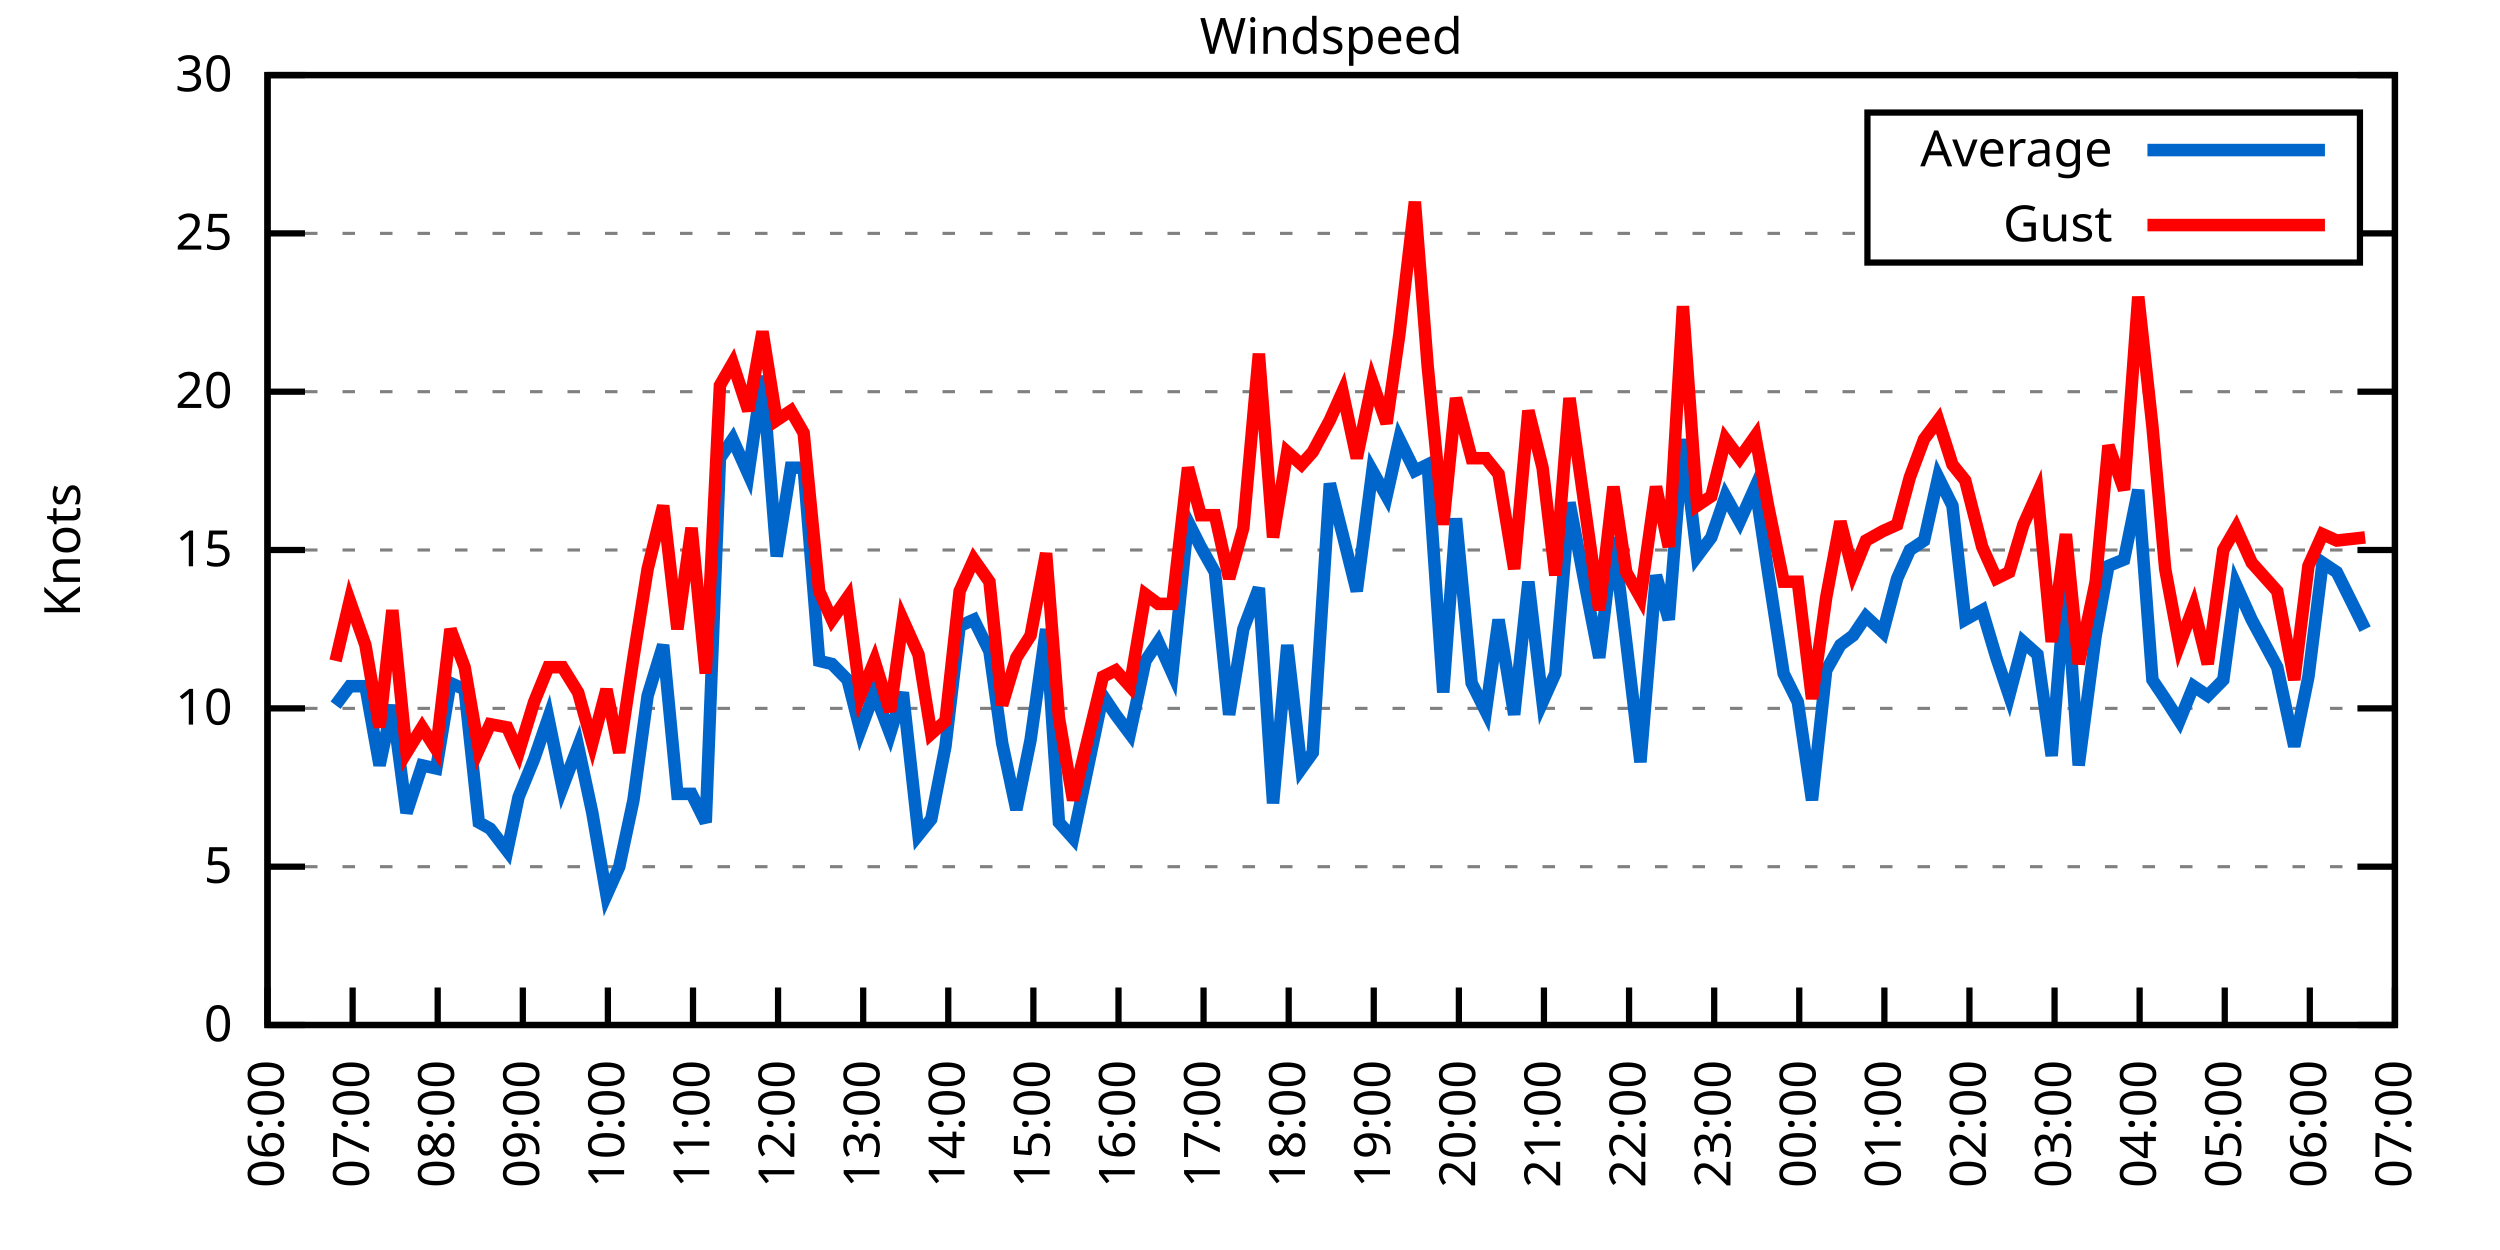
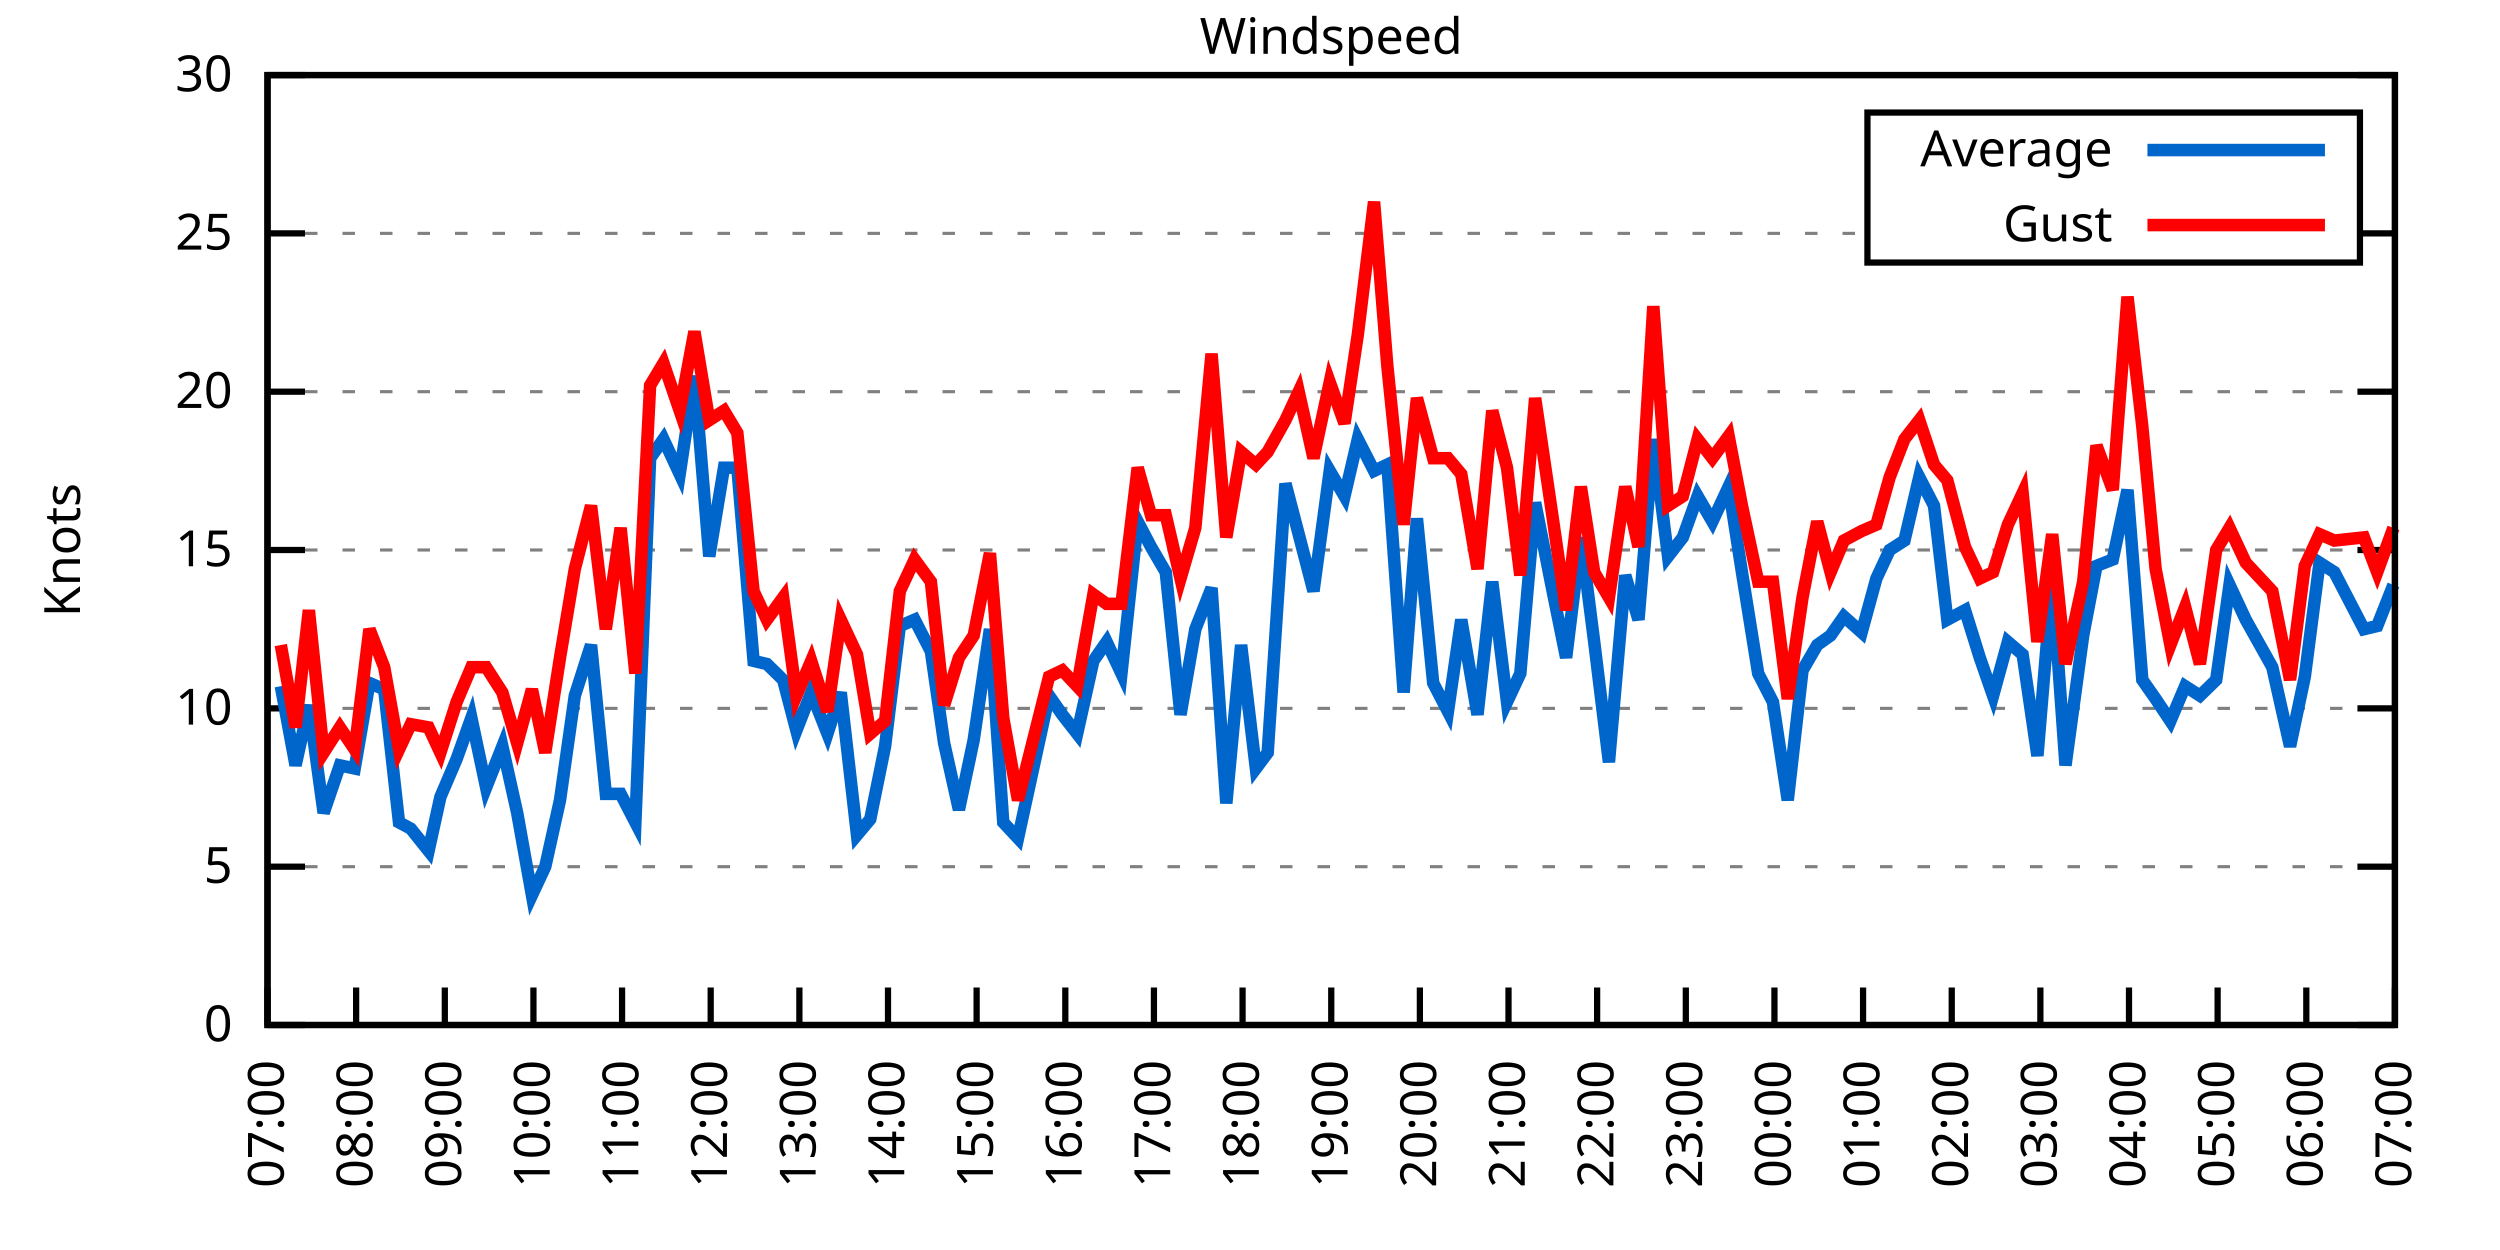
<svg xmlns="http://www.w3.org/2000/svg" xmlns:xlink="http://www.w3.org/1999/xlink" width="400" height="200" viewBox="0 0 400 200">
  <g id="gnuplot_canvas">
    <rect x="0" y="0" width="400" height="200" fill="none" />
    <defs>
      <circle id="gpDot" r="0.5" stroke-width="0.5" stroke="currentColor" />
      <path id="gpPt0" stroke-width="0.333" stroke="currentColor" d="M-1,0 h2 M0,-1 v2" />
      <path id="gpPt1" stroke-width="0.333" stroke="currentColor" d="M-1,-1 L1,1 M1,-1 L-1,1" />
      <path id="gpPt2" stroke-width="0.333" stroke="currentColor" d="M-1,0 L1,0 M0,-1 L0,1 M-1,-1 L1,1 M-1,1 L1,-1" />
      <rect id="gpPt3" stroke-width="0.333" stroke="currentColor" x="-1" y="-1" width="2" height="2" />
      <rect id="gpPt4" stroke-width="0.333" stroke="currentColor" fill="currentColor" x="-1" y="-1" width="2" height="2" />
      <circle id="gpPt5" stroke-width="0.333" stroke="currentColor" cx="0" cy="0" r="1" />
      <use xlink:href="#gpPt5" id="gpPt6" fill="currentColor" stroke="none" />
      <path id="gpPt7" stroke-width="0.333" stroke="currentColor" d="M0,-1.33 L-1.33,0.67 L1.33,0.67 z" />
      <use xlink:href="#gpPt7" id="gpPt8" fill="currentColor" stroke="none" />
      <use xlink:href="#gpPt7" id="gpPt9" stroke="currentColor" transform="rotate(180)" />
      <use xlink:href="#gpPt9" id="gpPt10" fill="currentColor" stroke="none" />
      <use xlink:href="#gpPt3" id="gpPt11" stroke="currentColor" transform="rotate(45)" />
      <use xlink:href="#gpPt11" id="gpPt12" fill="currentColor" stroke="none" />
      <path id="gpPt13" stroke-width="0.333" stroke="currentColor" d="M0,1.330 L1.265,0.411 L0.782,-1.067 L-0.782,-1.076 L-1.265,0.411 z" />
      <use xlink:href="#gpPt13" id="gpPt14" fill="currentColor" stroke="none" />
      <filter id="textbox" filterUnits="objectBoundingBox" x="0" y="0" height="1" width="1">
        <feFlood flood-color="white" flood-opacity="1" result="bgnd" />
        <feComposite in="SourceGraphic" in2="bgnd" operator="atop" />
      </filter>
      <filter id="greybox" filterUnits="objectBoundingBox" x="0" y="0" height="1" width="1">
        <feFlood flood-color="lightgrey" flood-opacity="1" result="grey" />
        <feComposite in="SourceGraphic" in2="grey" operator="atop" />
      </filter>
    </defs>
    <g fill="none" color="white" stroke="currentColor" stroke-width="1.00" stroke-linecap="butt" stroke-linejoin="miter">
</g>
    <g fill="none" color="black" stroke="currentColor" stroke-width="1.00" stroke-linecap="butt" stroke-linejoin="miter">
      <g stroke="none" shape-rendering="crispEdges">
        <polygon fill="rgb(255, 255, 255)" points="42.80,164.00 383.18,164.00 383.18,12.02 42.80,12.02 " />
      </g>
    </g>
    <g fill="none" color="black" stroke="currentColor" stroke-width="1.00" stroke-linecap="butt" stroke-linejoin="miter">
</g>
    <g fill="none" color="black" stroke="black" stroke-width="0.50" stroke-linecap="butt" stroke-linejoin="miter">
</g>
    <g fill="none" color="gray" stroke="currentColor" stroke-width="0.50" stroke-linecap="butt" stroke-linejoin="miter">
      <path stroke="gray" stroke-dasharray="2,4" class="gridline" d="M42.80,164.00 L383.19,164.00  " />
    </g>
    <g fill="none" color="gray" stroke="gray" stroke-width="1.00" stroke-linecap="butt" stroke-linejoin="miter">
</g>
    <g fill="none" color="black" stroke="currentColor" stroke-width="1.00" stroke-linecap="butt" stroke-linejoin="miter">
      <path stroke="black" d="M42.80,164.00 L48.80,164.00 M383.19,164.00 L377.19,164.00  " />
      <g transform="translate(37.20,166.60)" stroke="none" fill="black" font-family="Sans" font-size="8.00" text-anchor="end">
        <text>
          <tspan font-family="Sans"> 0</tspan>
        </text>
      </g>
    </g>
    <g fill="none" color="black" stroke="currentColor" stroke-width="1.00" stroke-linecap="butt" stroke-linejoin="miter">
</g>
    <g fill="none" color="black" stroke="black" stroke-width="0.50" stroke-linecap="butt" stroke-linejoin="miter">
</g>
    <g fill="none" color="gray" stroke="currentColor" stroke-width="0.50" stroke-linecap="butt" stroke-linejoin="miter">
      <path stroke="gray" stroke-dasharray="2,4" class="gridline" d="M42.80,138.67 L383.19,138.67  " />
    </g>
    <g fill="none" color="gray" stroke="gray" stroke-width="1.00" stroke-linecap="butt" stroke-linejoin="miter">
</g>
    <g fill="none" color="black" stroke="currentColor" stroke-width="1.00" stroke-linecap="butt" stroke-linejoin="miter">
      <path stroke="black" d="M42.80,138.67 L48.80,138.67 M383.19,138.67 L377.19,138.67  " />
      <g transform="translate(37.20,141.27)" stroke="none" fill="black" font-family="Sans" font-size="8.00" text-anchor="end">
        <text>
          <tspan font-family="Sans"> 5</tspan>
        </text>
      </g>
    </g>
    <g fill="none" color="black" stroke="currentColor" stroke-width="1.00" stroke-linecap="butt" stroke-linejoin="miter">
</g>
    <g fill="none" color="black" stroke="black" stroke-width="0.50" stroke-linecap="butt" stroke-linejoin="miter">
</g>
    <g fill="none" color="gray" stroke="currentColor" stroke-width="0.50" stroke-linecap="butt" stroke-linejoin="miter">
      <path stroke="gray" stroke-dasharray="2,4" class="gridline" d="M42.80,113.34 L383.19,113.34  " />
    </g>
    <g fill="none" color="gray" stroke="gray" stroke-width="1.00" stroke-linecap="butt" stroke-linejoin="miter">
</g>
    <g fill="none" color="black" stroke="currentColor" stroke-width="1.00" stroke-linecap="butt" stroke-linejoin="miter">
      <path stroke="black" d="M42.80,113.34 L48.80,113.34 M383.19,113.34 L377.19,113.34  " />
      <g transform="translate(37.20,115.94)" stroke="none" fill="black" font-family="Sans" font-size="8.00" text-anchor="end">
        <text>
          <tspan font-family="Sans"> 10</tspan>
        </text>
      </g>
    </g>
    <g fill="none" color="black" stroke="currentColor" stroke-width="1.00" stroke-linecap="butt" stroke-linejoin="miter">
</g>
    <g fill="none" color="black" stroke="black" stroke-width="0.50" stroke-linecap="butt" stroke-linejoin="miter">
</g>
    <g fill="none" color="gray" stroke="currentColor" stroke-width="0.50" stroke-linecap="butt" stroke-linejoin="miter">
      <path stroke="gray" stroke-dasharray="2,4" class="gridline" d="M42.80,88.00 L383.19,88.00  " />
    </g>
    <g fill="none" color="gray" stroke="gray" stroke-width="1.00" stroke-linecap="butt" stroke-linejoin="miter">
</g>
    <g fill="none" color="black" stroke="currentColor" stroke-width="1.00" stroke-linecap="butt" stroke-linejoin="miter">
      <path stroke="black" d="M42.80,88.00 L48.80,88.00 M383.19,88.00 L377.19,88.00  " />
      <g transform="translate(37.20,90.60)" stroke="none" fill="black" font-family="Sans" font-size="8.00" text-anchor="end">
        <text>
          <tspan font-family="Sans"> 15</tspan>
        </text>
      </g>
    </g>
    <g fill="none" color="black" stroke="currentColor" stroke-width="1.00" stroke-linecap="butt" stroke-linejoin="miter">
</g>
    <g fill="none" color="black" stroke="black" stroke-width="0.50" stroke-linecap="butt" stroke-linejoin="miter">
</g>
    <g fill="none" color="gray" stroke="currentColor" stroke-width="0.50" stroke-linecap="butt" stroke-linejoin="miter">
      <path stroke="gray" stroke-dasharray="2,4" class="gridline" d="M42.80,62.67 L383.19,62.67  " />
    </g>
    <g fill="none" color="gray" stroke="gray" stroke-width="1.00" stroke-linecap="butt" stroke-linejoin="miter">
</g>
    <g fill="none" color="black" stroke="currentColor" stroke-width="1.00" stroke-linecap="butt" stroke-linejoin="miter">
      <path stroke="black" d="M42.80,62.67 L48.80,62.67 M383.19,62.67 L377.19,62.67  " />
      <g transform="translate(37.20,65.27)" stroke="none" fill="black" font-family="Sans" font-size="8.00" text-anchor="end">
        <text>
          <tspan font-family="Sans"> 20</tspan>
        </text>
      </g>
    </g>
    <g fill="none" color="black" stroke="currentColor" stroke-width="1.00" stroke-linecap="butt" stroke-linejoin="miter">
</g>
    <g fill="none" color="black" stroke="black" stroke-width="0.50" stroke-linecap="butt" stroke-linejoin="miter">
</g>
    <g fill="none" color="gray" stroke="currentColor" stroke-width="0.50" stroke-linecap="butt" stroke-linejoin="miter">
      <path stroke="gray" stroke-dasharray="2,4" class="gridline" d="M42.80,37.34 L298.79,37.34 M377.59,37.34 L383.19,37.34  " />
    </g>
    <g fill="none" color="gray" stroke="gray" stroke-width="1.00" stroke-linecap="butt" stroke-linejoin="miter">
</g>
    <g fill="none" color="black" stroke="currentColor" stroke-width="1.00" stroke-linecap="butt" stroke-linejoin="miter">
      <path stroke="black" d="M42.80,37.34 L48.80,37.34 M383.19,37.34 L377.19,37.34  " />
      <g transform="translate(37.20,39.94)" stroke="none" fill="black" font-family="Sans" font-size="8.00" text-anchor="end">
        <text>
          <tspan font-family="Sans"> 25</tspan>
        </text>
      </g>
    </g>
    <g fill="none" color="black" stroke="currentColor" stroke-width="1.00" stroke-linecap="butt" stroke-linejoin="miter">
</g>
    <g fill="none" color="black" stroke="black" stroke-width="0.50" stroke-linecap="butt" stroke-linejoin="miter">
</g>
    <g fill="none" color="gray" stroke="currentColor" stroke-width="0.50" stroke-linecap="butt" stroke-linejoin="miter">
      <path stroke="gray" stroke-dasharray="2,4" class="gridline" d="M42.80,12.01 L383.19,12.01  " />
    </g>
    <g fill="none" color="gray" stroke="gray" stroke-width="1.00" stroke-linecap="butt" stroke-linejoin="miter">
</g>
    <g fill="none" color="black" stroke="currentColor" stroke-width="1.00" stroke-linecap="butt" stroke-linejoin="miter">
      <path stroke="black" d="M42.80,12.01 L48.80,12.01 M383.19,12.01 L377.19,12.01  " />
      <g transform="translate(37.20,14.61)" stroke="none" fill="black" font-family="Sans" font-size="8.00" text-anchor="end">
        <text>
          <tspan font-family="Sans"> 30</tspan>
        </text>
      </g>
    </g>
    <g fill="none" color="black" stroke="currentColor" stroke-width="1.00" stroke-linecap="butt" stroke-linejoin="miter">
      <path stroke="black" d="M42.80,164.00 L42.80,158.00  " />
      <g transform="translate(45.40,169.60) rotate(270.00)" stroke="none" fill="black" font-family="Sans" font-size="8.00" text-anchor="end">
        <text>
-           <tspan font-family="Sans">06:00</tspan>
-         </text>
-       </g>
-     </g>
-     <g fill="none" color="black" stroke="currentColor" stroke-width="1.00" stroke-linecap="butt" stroke-linejoin="miter">
-       <path stroke="black" d="M56.42,164.00 L56.42,158.00  " />
-       <g transform="translate(59.02,169.60) rotate(270.00)" stroke="none" fill="black" font-family="Sans" font-size="8.00" text-anchor="end">
-         <text>
          <tspan font-family="Sans">07:00</tspan>
        </text>
      </g>
    </g>
    <g fill="none" color="black" stroke="currentColor" stroke-width="1.00" stroke-linecap="butt" stroke-linejoin="miter">
-       <path stroke="black" d="M70.03,164.00 L70.03,158.00  " />
-       <g transform="translate(72.63,169.60) rotate(270.00)" stroke="none" fill="black" font-family="Sans" font-size="8.00" text-anchor="end">
+       <path stroke="black" d="M56.98,164.00 L56.98,158.00  " />
+       <g transform="translate(59.58,169.60) rotate(270.00)" stroke="none" fill="black" font-family="Sans" font-size="8.00" text-anchor="end">
        <text>
          <tspan font-family="Sans">08:00</tspan>
        </text>
      </g>
    </g>
    <g fill="none" color="black" stroke="currentColor" stroke-width="1.00" stroke-linecap="butt" stroke-linejoin="miter">
-       <path stroke="black" d="M83.65,164.00 L83.65,158.00  " />
-       <g transform="translate(86.25,169.60) rotate(270.00)" stroke="none" fill="black" font-family="Sans" font-size="8.00" text-anchor="end">
+       <path stroke="black" d="M71.17,164.00 L71.17,158.00  " />
+       <g transform="translate(73.77,169.60) rotate(270.00)" stroke="none" fill="black" font-family="Sans" font-size="8.00" text-anchor="end">
        <text>
          <tspan font-family="Sans">09:00</tspan>
        </text>
      </g>
    </g>
    <g fill="none" color="black" stroke="currentColor" stroke-width="1.00" stroke-linecap="butt" stroke-linejoin="miter">
-       <path stroke="black" d="M97.26,164.00 L97.26,158.00  " />
-       <g transform="translate(99.86,169.60) rotate(270.00)" stroke="none" fill="black" font-family="Sans" font-size="8.00" text-anchor="end">
+       <path stroke="black" d="M85.35,164.00 L85.35,158.00  " />
+       <g transform="translate(87.95,169.60) rotate(270.00)" stroke="none" fill="black" font-family="Sans" font-size="8.00" text-anchor="end">
        <text>
          <tspan font-family="Sans">10:00</tspan>
        </text>
      </g>
    </g>
    <g fill="none" color="black" stroke="currentColor" stroke-width="1.00" stroke-linecap="butt" stroke-linejoin="miter">
-       <path stroke="black" d="M110.88,164.00 L110.88,158.00  " />
-       <g transform="translate(113.48,169.60) rotate(270.00)" stroke="none" fill="black" font-family="Sans" font-size="8.00" text-anchor="end">
+       <path stroke="black" d="M99.53,164.00 L99.53,158.00  " />
+       <g transform="translate(102.13,169.60) rotate(270.00)" stroke="none" fill="black" font-family="Sans" font-size="8.00" text-anchor="end">
        <text>
          <tspan font-family="Sans">11:00</tspan>
        </text>
      </g>
    </g>
    <g fill="none" color="black" stroke="currentColor" stroke-width="1.00" stroke-linecap="butt" stroke-linejoin="miter">
-       <path stroke="black" d="M124.49,164.00 L124.49,158.00  " />
-       <g transform="translate(127.09,169.60) rotate(270.00)" stroke="none" fill="black" font-family="Sans" font-size="8.00" text-anchor="end">
+       <path stroke="black" d="M113.71,164.00 L113.71,158.00  " />
+       <g transform="translate(116.31,169.60) rotate(270.00)" stroke="none" fill="black" font-family="Sans" font-size="8.00" text-anchor="end">
        <text>
          <tspan font-family="Sans">12:00</tspan>
        </text>
      </g>
    </g>
    <g fill="none" color="black" stroke="currentColor" stroke-width="1.00" stroke-linecap="butt" stroke-linejoin="miter">
-       <path stroke="black" d="M138.11,164.00 L138.11,158.00  " />
-       <g transform="translate(140.71,169.60) rotate(270.00)" stroke="none" fill="black" font-family="Sans" font-size="8.00" text-anchor="end">
+       <path stroke="black" d="M127.90,164.00 L127.90,158.00  " />
+       <g transform="translate(130.50,169.60) rotate(270.00)" stroke="none" fill="black" font-family="Sans" font-size="8.00" text-anchor="end">
        <text>
          <tspan font-family="Sans">13:00</tspan>
        </text>
      </g>
    </g>
    <g fill="none" color="black" stroke="currentColor" stroke-width="1.00" stroke-linecap="butt" stroke-linejoin="miter">
-       <path stroke="black" d="M151.72,164.00 L151.72,158.00  " />
-       <g transform="translate(154.32,169.60) rotate(270.00)" stroke="none" fill="black" font-family="Sans" font-size="8.00" text-anchor="end">
+       <path stroke="black" d="M142.08,164.00 L142.08,158.00  " />
+       <g transform="translate(144.68,169.60) rotate(270.00)" stroke="none" fill="black" font-family="Sans" font-size="8.00" text-anchor="end">
        <text>
          <tspan font-family="Sans">14:00</tspan>
        </text>
      </g>
    </g>
    <g fill="none" color="black" stroke="currentColor" stroke-width="1.00" stroke-linecap="butt" stroke-linejoin="miter">
-       <path stroke="black" d="M165.34,164.00 L165.34,158.00  " />
-       <g transform="translate(167.94,169.60) rotate(270.00)" stroke="none" fill="black" font-family="Sans" font-size="8.00" text-anchor="end">
+       <path stroke="black" d="M156.26,164.00 L156.26,158.00  " />
+       <g transform="translate(158.86,169.60) rotate(270.00)" stroke="none" fill="black" font-family="Sans" font-size="8.00" text-anchor="end">
        <text>
          <tspan font-family="Sans">15:00</tspan>
        </text>
      </g>
    </g>
    <g fill="none" color="black" stroke="currentColor" stroke-width="1.00" stroke-linecap="butt" stroke-linejoin="miter">
-       <path stroke="black" d="M178.96,164.00 L178.96,158.00  " />
-       <g transform="translate(181.56,169.60) rotate(270.00)" stroke="none" fill="black" font-family="Sans" font-size="8.00" text-anchor="end">
+       <path stroke="black" d="M170.45,164.00 L170.45,158.00  " />
+       <g transform="translate(173.05,169.60) rotate(270.00)" stroke="none" fill="black" font-family="Sans" font-size="8.00" text-anchor="end">
        <text>
          <tspan font-family="Sans">16:00</tspan>
        </text>
      </g>
    </g>
    <g fill="none" color="black" stroke="currentColor" stroke-width="1.00" stroke-linecap="butt" stroke-linejoin="miter">
-       <path stroke="black" d="M192.57,164.00 L192.57,158.00  " />
-       <g transform="translate(195.17,169.60) rotate(270.00)" stroke="none" fill="black" font-family="Sans" font-size="8.00" text-anchor="end">
+       <path stroke="black" d="M184.63,164.00 L184.63,158.00  " />
+       <g transform="translate(187.23,169.60) rotate(270.00)" stroke="none" fill="black" font-family="Sans" font-size="8.00" text-anchor="end">
        <text>
          <tspan font-family="Sans">17:00</tspan>
        </text>
      </g>
    </g>
    <g fill="none" color="black" stroke="currentColor" stroke-width="1.00" stroke-linecap="butt" stroke-linejoin="miter">
-       <path stroke="black" d="M206.19,164.00 L206.19,158.00  " />
-       <g transform="translate(208.79,169.60) rotate(270.00)" stroke="none" fill="black" font-family="Sans" font-size="8.00" text-anchor="end">
+       <path stroke="black" d="M198.81,164.00 L198.81,158.00  " />
+       <g transform="translate(201.41,169.60) rotate(270.00)" stroke="none" fill="black" font-family="Sans" font-size="8.00" text-anchor="end">
        <text>
          <tspan font-family="Sans">18:00</tspan>
        </text>
      </g>
    </g>
    <g fill="none" color="black" stroke="currentColor" stroke-width="1.00" stroke-linecap="butt" stroke-linejoin="miter">
-       <path stroke="black" d="M219.80,164.00 L219.80,158.00  " />
-       <g transform="translate(222.40,169.60) rotate(270.00)" stroke="none" fill="black" font-family="Sans" font-size="8.00" text-anchor="end">
+       <path stroke="black" d="M213.00,164.00 L213.00,158.00  " />
+       <g transform="translate(215.60,169.60) rotate(270.00)" stroke="none" fill="black" font-family="Sans" font-size="8.00" text-anchor="end">
        <text>
          <tspan font-family="Sans">19:00</tspan>
        </text>
      </g>
    </g>
    <g fill="none" color="black" stroke="currentColor" stroke-width="1.00" stroke-linecap="butt" stroke-linejoin="miter">
-       <path stroke="black" d="M233.42,164.00 L233.42,158.00  " />
-       <g transform="translate(236.02,169.60) rotate(270.00)" stroke="none" fill="black" font-family="Sans" font-size="8.00" text-anchor="end">
+       <path stroke="black" d="M227.18,164.00 L227.18,158.00  " />
+       <g transform="translate(229.78,169.60) rotate(270.00)" stroke="none" fill="black" font-family="Sans" font-size="8.00" text-anchor="end">
        <text>
          <tspan font-family="Sans">20:00</tspan>
        </text>
      </g>
    </g>
    <g fill="none" color="black" stroke="currentColor" stroke-width="1.00" stroke-linecap="butt" stroke-linejoin="miter">
-       <path stroke="black" d="M247.03,164.00 L247.03,158.00  " />
-       <g transform="translate(249.63,169.60) rotate(270.00)" stroke="none" fill="black" font-family="Sans" font-size="8.00" text-anchor="end">
+       <path stroke="black" d="M241.36,164.00 L241.36,158.00  " />
+       <g transform="translate(243.96,169.60) rotate(270.00)" stroke="none" fill="black" font-family="Sans" font-size="8.00" text-anchor="end">
        <text>
          <tspan font-family="Sans">21:00</tspan>
        </text>
      </g>
    </g>
    <g fill="none" color="black" stroke="currentColor" stroke-width="1.00" stroke-linecap="butt" stroke-linejoin="miter">
-       <path stroke="black" d="M260.65,164.00 L260.65,158.00  " />
-       <g transform="translate(263.25,169.60) rotate(270.00)" stroke="none" fill="black" font-family="Sans" font-size="8.00" text-anchor="end">
+       <path stroke="black" d="M255.54,164.00 L255.54,158.00  " />
+       <g transform="translate(258.14,169.60) rotate(270.00)" stroke="none" fill="black" font-family="Sans" font-size="8.00" text-anchor="end">
        <text>
          <tspan font-family="Sans">22:00</tspan>
        </text>
      </g>
    </g>
    <g fill="none" color="black" stroke="currentColor" stroke-width="1.00" stroke-linecap="butt" stroke-linejoin="miter">
-       <path stroke="black" d="M274.27,164.00 L274.27,158.00  " />
-       <g transform="translate(276.87,169.60) rotate(270.00)" stroke="none" fill="black" font-family="Sans" font-size="8.00" text-anchor="end">
+       <path stroke="black" d="M269.73,164.00 L269.73,158.00  " />
+       <g transform="translate(272.33,169.60) rotate(270.00)" stroke="none" fill="black" font-family="Sans" font-size="8.00" text-anchor="end">
        <text>
          <tspan font-family="Sans">23:00</tspan>
        </text>
      </g>
    </g>
    <g fill="none" color="black" stroke="currentColor" stroke-width="1.00" stroke-linecap="butt" stroke-linejoin="miter">
-       <path stroke="black" d="M287.88,164.00 L287.88,158.00  " />
-       <g transform="translate(290.48,169.60) rotate(270.00)" stroke="none" fill="black" font-family="Sans" font-size="8.00" text-anchor="end">
+       <path stroke="black" d="M283.91,164.00 L283.91,158.00  " />
+       <g transform="translate(286.51,169.60) rotate(270.00)" stroke="none" fill="black" font-family="Sans" font-size="8.00" text-anchor="end">
        <text>
          <tspan font-family="Sans">00:00</tspan>
        </text>
      </g>
    </g>
    <g fill="none" color="black" stroke="currentColor" stroke-width="1.00" stroke-linecap="butt" stroke-linejoin="miter">
-       <path stroke="black" d="M301.50,164.00 L301.50,158.00  " />
-       <g transform="translate(304.10,169.60) rotate(270.00)" stroke="none" fill="black" font-family="Sans" font-size="8.00" text-anchor="end">
+       <path stroke="black" d="M298.09,164.00 L298.09,158.00  " />
+       <g transform="translate(300.69,169.60) rotate(270.00)" stroke="none" fill="black" font-family="Sans" font-size="8.00" text-anchor="end">
        <text>
          <tspan font-family="Sans">01:00</tspan>
        </text>
      </g>
    </g>
    <g fill="none" color="black" stroke="currentColor" stroke-width="1.00" stroke-linecap="butt" stroke-linejoin="miter">
-       <path stroke="black" d="M315.11,164.00 L315.11,158.00  " />
-       <g transform="translate(317.71,169.60) rotate(270.00)" stroke="none" fill="black" font-family="Sans" font-size="8.00" text-anchor="end">
+       <path stroke="black" d="M312.28,164.00 L312.28,158.00  " />
+       <g transform="translate(314.88,169.60) rotate(270.00)" stroke="none" fill="black" font-family="Sans" font-size="8.00" text-anchor="end">
        <text>
          <tspan font-family="Sans">02:00</tspan>
        </text>
      </g>
    </g>
    <g fill="none" color="black" stroke="currentColor" stroke-width="1.00" stroke-linecap="butt" stroke-linejoin="miter">
-       <path stroke="black" d="M328.73,164.00 L328.73,158.00  " />
-       <g transform="translate(331.33,169.60) rotate(270.00)" stroke="none" fill="black" font-family="Sans" font-size="8.00" text-anchor="end">
+       <path stroke="black" d="M326.46,164.00 L326.46,158.00  " />
+       <g transform="translate(329.06,169.60) rotate(270.00)" stroke="none" fill="black" font-family="Sans" font-size="8.00" text-anchor="end">
        <text>
          <tspan font-family="Sans">03:00</tspan>
        </text>
      </g>
    </g>
    <g fill="none" color="black" stroke="currentColor" stroke-width="1.00" stroke-linecap="butt" stroke-linejoin="miter">
-       <path stroke="black" d="M342.34,164.00 L342.34,158.00  " />
-       <g transform="translate(344.94,169.60) rotate(270.00)" stroke="none" fill="black" font-family="Sans" font-size="8.00" text-anchor="end">
+       <path stroke="black" d="M340.64,164.00 L340.64,158.00  " />
+       <g transform="translate(343.24,169.60) rotate(270.00)" stroke="none" fill="black" font-family="Sans" font-size="8.00" text-anchor="end">
        <text>
          <tspan font-family="Sans">04:00</tspan>
        </text>
      </g>
    </g>
    <g fill="none" color="black" stroke="currentColor" stroke-width="1.00" stroke-linecap="butt" stroke-linejoin="miter">
-       <path stroke="black" d="M355.96,164.00 L355.96,158.00  " />
-       <g transform="translate(358.56,169.60) rotate(270.00)" stroke="none" fill="black" font-family="Sans" font-size="8.00" text-anchor="end">
+       <path stroke="black" d="M354.82,164.00 L354.82,158.00  " />
+       <g transform="translate(357.42,169.60) rotate(270.00)" stroke="none" fill="black" font-family="Sans" font-size="8.00" text-anchor="end">
        <text>
          <tspan font-family="Sans">05:00</tspan>
        </text>
      </g>
    </g>
    <g fill="none" color="black" stroke="currentColor" stroke-width="1.00" stroke-linecap="butt" stroke-linejoin="miter">
-       <path stroke="black" d="M369.57,164.00 L369.57,158.00  " />
-       <g transform="translate(372.17,169.60) rotate(270.00)" stroke="none" fill="black" font-family="Sans" font-size="8.00" text-anchor="end">
+       <path stroke="black" d="M369.01,164.00 L369.01,158.00  " />
+       <g transform="translate(371.61,169.60) rotate(270.00)" stroke="none" fill="black" font-family="Sans" font-size="8.00" text-anchor="end">
        <text>
          <tspan font-family="Sans">06:00</tspan>
        </text>
      </g>
    </g>
    <g fill="none" color="black" stroke="currentColor" stroke-width="1.00" stroke-linecap="butt" stroke-linejoin="miter">
      <path stroke="black" d="M383.19,164.00 L383.19,158.00  " />
      <g transform="translate(385.79,169.60) rotate(270.00)" stroke="none" fill="black" font-family="Sans" font-size="8.00" text-anchor="end">
        <text>
          <tspan font-family="Sans">07:00</tspan>
        </text>
      </g>
    </g>
    <g fill="none" color="black" stroke="currentColor" stroke-width="1.00" stroke-linecap="butt" stroke-linejoin="miter">
</g>
    <g fill="none" color="black" stroke="currentColor" stroke-width="1.00" stroke-linecap="butt" stroke-linejoin="miter">
      <path stroke="black" d="M42.80,12.01 L42.80,164.00 L383.19,164.00 L383.19,12.01 L42.80,12.01 Z  " />
    </g>
    <g fill="none" color="black" stroke="currentColor" stroke-width="1.00" stroke-linecap="butt" stroke-linejoin="miter">
</g>
    <g fill="none" color="black" stroke="currentColor" stroke-width="1.00" stroke-linecap="butt" stroke-linejoin="miter">
      <path stroke="black" d="M298.79,42.01 L298.79,18.01 L377.59,18.01 L377.59,42.01 L298.79,42.01 Z  " />
    </g>
    <g id="Windspeed_plot_1">
      <g fill="none" color="white" stroke="black" stroke-width="2.00" stroke-linecap="butt" stroke-linejoin="miter">
</g>
      <g fill="none" color="black" stroke="currentColor" stroke-width="2.00" stroke-linecap="butt" stroke-linejoin="miter">
        <g transform="translate(337.99,26.61)" stroke="none" fill="black" font-family="Sans" font-size="8.00" text-anchor="end">
          <text>
            <tspan font-family="Sans">Average</tspan>
          </text>
        </g>
      </g>
      <g fill="none" color="black" stroke="currentColor" stroke-width="2.00" stroke-linecap="butt" stroke-linejoin="miter">
-         <path stroke="rgb(  0, 102, 204)" d="M343.59,24.01 L371.99,24.01 M53.69,112.83 L55.96,109.79 L58.46,109.79 L60.73,122.46 L62.77,112.83 L65.04,130.06   L67.54,122.46 L69.80,122.96 L72.07,109.28 L74.34,110.30 L76.61,131.58 L78.43,132.59 L81.15,136.14 L82.97,127.52   L85.46,121.44 L87.73,114.86 L90.00,126.00 L92.50,119.42 L94.77,130.06 L97.04,143.23 L99.08,138.67 L101.35,128.03   L103.62,111.31 L106.11,103.20 L108.38,127.02 L110.65,127.02 L112.92,131.58 L115.19,73.31 L117.23,70.27 L119.73,75.85   L122.00,60.14 L124.27,89.02 L126.54,74.83 L128.58,74.83 L131.07,105.74 L133.12,106.24 L135.61,108.78 L137.66,116.88   L139.92,110.80 L142.42,117.39 L144.46,110.80 L146.96,133.60 L149.00,131.07 L151.27,119.42 L153.54,100.16 L155.81,99.15   L158.31,104.22 L160.35,118.91 L162.62,129.55 L164.89,118.40 L167.38,100.67 L169.43,131.58 L171.69,134.11 L176.46,111.31   L178.50,114.35 L180.77,117.39 L183.27,105.74 L185.31,102.70 L187.58,107.76 L190.08,83.45 L192.12,87.50 L194.39,91.55   L196.66,114.35 L198.93,100.67 L201.42,94.08 L203.69,128.54 L205.96,103.20 L208.23,122.96 L210.04,120.43 L212.77,77.37   L214.81,85.47 L217.08,94.59 L219.58,75.34 L221.85,79.39 L223.89,70.27 L226.38,75.34 L228.43,74.33 L230.92,110.80   L232.96,82.94 L235.46,109.28 L237.73,113.84 L239.77,99.15 L242.27,114.35 L244.54,93.07 L246.81,112.32 L248.85,107.76   L251.12,80.41 L253.61,93.58 L255.88,105.23 L258.15,85.98 L260.20,102.70 L262.47,121.95 L264.96,92.06 L267.00,99.15   L269.27,70.27 L271.54,89.02 L273.81,85.98 L276.08,79.39 L278.35,83.45 L280.85,77.87 L282.89,91.55 L285.38,107.76   L287.65,112.32 L289.92,128.03 L292.19,107.26 L294.46,103.20 L296.50,101.68 L298.55,98.64 L301.27,101.18 L303.54,92.56   L305.58,88.00 L307.85,86.49 L310.12,76.35 L312.39,80.91 L314.43,99.15 L317.15,97.63 L319.42,105.23 L321.47,111.31   L323.74,102.70 L326.00,104.72 L328.27,120.94 L330.54,92.56 L332.59,122.46 L335.31,101.68 L337.35,90.54 L339.85,89.52   L342.12,78.38 L344.39,108.78 L346.43,111.82 L348.70,115.36 L350.97,109.79 L353.24,111.31 L355.73,108.78 L357.77,93.58   L360.27,99.15 L364.36,106.75 L367.08,119.42 L369.35,108.27 L371.62,90.03 L373.89,91.55 L378.42,100.67  " />
+         <path stroke="rgb(  0, 102, 204)" d="M343.59,24.01 L371.99,24.01 M44.93,109.79 L47.29,122.46 L49.42,112.83 L51.78,130.06 L54.38,122.46 L56.75,122.96   L59.11,109.28 L61.47,110.30 L63.84,131.58 L65.73,132.59 L68.57,136.14 L70.46,127.52 L73.06,121.44 L75.42,114.86   L77.78,126.00 L80.38,119.42 L82.75,130.06 L85.11,143.23 L87.24,138.67 L89.60,128.03 L91.97,111.31 L94.57,103.20   L96.93,127.02 L99.30,127.02 L101.66,131.58 L104.02,73.31 L106.15,70.27 L108.75,75.85 L111.11,60.14 L113.48,89.02   L115.84,74.83 L117.97,74.83 L120.57,105.74 L122.70,106.24 L125.30,108.78 L127.42,116.88 L129.79,110.80 L132.39,117.39   L134.52,110.80 L137.12,133.60 L139.24,131.07 L141.61,119.42 L143.97,100.16 L146.34,99.15 L148.94,104.22 L151.06,118.91   L153.43,129.55 L155.79,118.40 L158.39,100.67 L160.52,131.58 L162.88,134.11 L167.85,111.31 L169.97,114.35 L172.34,117.39   L174.94,105.74 L177.06,102.70 L179.43,107.76 L182.03,83.45 L184.16,87.50 L186.52,91.55 L188.88,114.35 L191.25,100.67   L193.85,94.08 L196.21,128.54 L198.58,103.20 L200.94,122.96 L202.83,120.43 L205.67,77.37 L207.79,85.47 L210.16,94.59   L212.76,75.34 L215.12,79.39 L217.25,70.27 L219.85,75.34 L221.98,74.33 L224.58,110.80 L226.71,82.94 L229.31,109.28   L231.67,113.84 L233.80,99.15 L236.40,114.35 L238.76,93.07 L241.12,112.32 L243.25,107.76 L245.62,80.41 L248.22,93.58   L250.58,105.23 L252.94,85.98 L255.07,102.70 L257.43,121.95 L260.04,92.06 L262.16,99.15 L264.53,70.27 L266.89,89.02   L269.25,85.98 L271.62,79.39 L273.98,83.45 L276.58,77.87 L278.71,91.55 L281.31,107.76 L283.67,112.32 L286.04,128.03   L288.40,107.26 L290.76,103.20 L292.89,101.68 L295.02,98.64 L297.86,101.18 L300.22,92.56 L302.35,88.00 L304.71,86.49   L307.08,76.35 L309.44,80.91 L311.57,99.15 L314.40,97.63 L316.77,105.23 L318.89,111.31 L321.26,102.70 L323.62,104.72   L325.99,120.94 L328.35,92.56 L330.48,122.46 L333.31,101.68 L335.44,90.54 L338.04,89.52 L340.40,78.38 L342.77,108.78   L344.90,111.82 L347.26,115.36 L349.62,109.79 L351.99,111.31 L354.59,108.78 L356.72,93.58 L359.32,99.15 L363.57,106.75   L366.41,119.42 L368.77,108.27 L371.13,90.03 L373.50,91.55 L378.23,100.67 L380.35,100.16 L382.95,93.58  " />
      </g>
    </g>
    <g id="Windspeed_plot_2">
      <g fill="none" color="black" stroke="currentColor" stroke-width="2.00" stroke-linecap="butt" stroke-linejoin="miter">
        <g transform="translate(337.99,38.61)" stroke="none" fill="black" font-family="Sans" font-size="8.00" text-anchor="end">
          <text>
            <tspan font-family="Sans">Gust</tspan>
          </text>
        </g>
      </g>
      <g fill="none" color="black" stroke="currentColor" stroke-width="2.00" stroke-linecap="butt" stroke-linejoin="miter">
-         <path stroke="rgb(255,   0,   0)" d="M343.59,36.01 L371.99,36.01 M53.69,105.74 L55.96,96.11 L58.46,103.20 L60.73,116.38 L62.77,97.63 L65.04,120.43   L67.54,116.38 L69.80,119.92 L72.07,100.67 L74.34,106.75 L76.61,119.92 L78.43,115.87 L81.15,116.38 L82.97,120.43   L85.46,112.32 L87.73,106.75 L90.00,106.75 L92.50,110.80 L94.77,118.91 L97.04,110.30 L99.08,120.43 L101.35,105.23   L103.62,91.04 L106.11,80.91 L108.38,100.67 L110.65,84.46 L112.92,107.76 L115.19,61.66 L117.23,58.11 L119.73,65.71   L122.00,53.05 L124.27,67.23 L126.54,65.71 L128.58,69.26 L131.07,94.59 L133.12,99.15 L135.61,95.60 L137.66,111.31   L139.92,105.74 L142.42,113.84 L144.46,99.15 L146.96,104.72 L149.00,117.39 L151.27,115.36 L153.54,94.59 L155.81,89.52   L158.31,93.07 L160.35,112.83 L162.62,105.23 L164.89,101.68 L167.38,88.51 L169.43,114.86 L171.69,128.03 L176.46,108.27   L178.50,107.26 L180.77,109.79 L183.27,95.10 L185.31,96.62 L187.58,96.62 L190.08,74.83 L192.12,82.43 L194.39,82.43   L196.66,92.56 L198.93,84.46 L201.42,56.59 L203.69,85.98 L205.96,72.30 L208.23,74.33 L210.04,72.30 L212.77,67.23   L214.81,62.67 L217.08,73.31 L219.58,61.15 L221.85,67.74 L223.89,53.55 L226.38,32.28 L228.43,58.62 L230.92,83.95   L232.96,63.69 L235.46,73.31 L237.73,73.31 L239.77,75.85 L242.27,91.04 L244.54,65.71 L246.81,74.83 L248.85,92.06   L251.12,63.69 L253.61,81.42 L255.88,97.63 L258.15,77.87 L260.20,91.55 L262.47,95.60 L264.96,77.87 L267.00,87.50   L269.27,48.99 L271.54,80.91 L273.81,79.39 L276.08,70.27 L278.35,73.31 L280.85,69.77 L282.89,80.91 L285.38,93.07   L287.65,93.07 L289.92,111.82 L292.19,95.60 L294.46,83.45 L296.50,91.55 L298.55,86.49 L301.27,84.97 L303.54,83.95   L305.58,76.35 L307.85,70.27 L310.12,67.23 L312.39,74.33 L314.43,76.86 L317.15,87.50 L319.42,92.56 L321.47,91.55   L323.74,83.95 L326.00,78.89 L328.27,102.70 L330.54,85.47 L332.59,106.24 L335.31,93.07 L337.35,71.29 L339.85,78.38   L342.12,47.47 L344.39,68.25 L346.43,91.04 L348.70,103.20 L350.97,97.12 L353.24,106.24 L355.73,88.00 L357.77,84.46   L360.27,90.03 L364.36,94.59 L367.08,108.78 L369.35,90.54 L371.62,85.47 L373.89,86.49 L378.42,85.98  " />
+         <path stroke="rgb(255,   0,   0)" d="M343.59,36.01 L371.99,36.01 M44.93,103.20 L47.29,116.38 L49.42,97.63 L51.78,120.43 L54.38,116.38 L56.75,119.92   L59.11,100.67 L61.47,106.75 L63.84,119.92 L65.73,115.87 L68.57,116.38 L70.46,120.43 L73.06,112.32 L75.42,106.75   L77.78,106.75 L80.38,110.80 L82.75,118.91 L85.11,110.30 L87.24,120.43 L89.60,105.23 L91.97,91.04 L94.57,80.91   L96.93,100.67 L99.30,84.46 L101.66,107.76 L104.02,61.66 L106.15,58.11 L108.75,65.71 L111.11,53.05 L113.48,67.23   L115.84,65.71 L117.97,69.26 L120.57,94.59 L122.70,99.15 L125.30,95.60 L127.42,111.31 L129.79,105.74 L132.39,113.84   L134.52,99.15 L137.12,104.72 L139.24,117.39 L141.61,115.36 L143.97,94.59 L146.34,89.52 L148.94,93.07 L151.06,112.83   L153.43,105.23 L155.79,101.68 L158.39,88.51 L160.52,114.86 L162.88,128.03 L167.85,108.27 L169.97,107.26 L172.34,109.79   L174.94,95.10 L177.06,96.62 L179.43,96.62 L182.03,74.83 L184.16,82.43 L186.52,82.43 L188.88,92.56 L191.25,84.46   L193.85,56.59 L196.21,85.98 L198.58,72.30 L200.94,74.33 L202.83,72.30 L205.67,67.23 L207.79,62.67 L210.16,73.31   L212.76,61.15 L215.12,67.74 L217.25,53.55 L219.85,32.28 L221.98,58.62 L224.58,83.95 L226.71,63.69 L229.31,73.31   L231.67,73.31 L233.80,75.85 L236.40,91.04 L238.76,65.71 L241.12,74.83 L243.25,92.06 L245.62,63.69 L248.22,81.42   L250.58,97.63 L252.94,77.87 L255.07,91.55 L257.43,95.60 L260.04,77.87 L262.16,87.50 L264.53,48.99 L266.89,80.91   L269.25,79.39 L271.62,70.27 L273.98,73.31 L276.58,69.77 L278.71,80.91 L281.31,93.07 L283.67,93.07 L286.04,111.82   L288.40,95.60 L290.76,83.45 L292.89,91.55 L295.02,86.49 L297.86,84.97 L300.22,83.95 L302.35,76.35 L304.71,70.27   L307.08,67.23 L309.44,74.33 L311.57,76.86 L314.40,87.50 L316.77,92.56 L318.89,91.55 L321.26,83.95 L323.62,78.89   L325.99,102.70 L328.35,85.47 L330.48,106.24 L333.31,93.07 L335.44,71.29 L338.04,78.38 L340.40,47.47 L342.77,68.25   L344.90,91.04 L347.26,103.20 L349.62,97.12 L351.99,106.24 L354.59,88.00 L356.72,84.46 L359.32,90.03 L363.57,94.59   L366.41,108.78 L368.77,90.54 L371.13,85.47 L373.50,86.49 L378.23,85.98 L380.35,91.55 L382.95,84.46  " />
      </g>
    </g>
    <g fill="none" color="black" stroke="currentColor" stroke-width="2.00" stroke-linecap="butt" stroke-linejoin="miter">
</g>
    <g fill="none" color="black" stroke="black" stroke-width="1.00" stroke-linecap="butt" stroke-linejoin="miter">
</g>
    <g fill="none" color="black" stroke="currentColor" stroke-width="1.00" stroke-linecap="butt" stroke-linejoin="miter">
      <path stroke="black" d="M42.80,12.01 L42.80,164.00 L383.19,164.00 L383.19,12.01 L42.80,12.01 Z  " />
      <g transform="translate(12.80,88.01) rotate(270.00)" stroke="none" fill="black" font-family="Sans" font-size="8.00" text-anchor="middle">
        <text>
          <tspan font-family="Sans">Knots</tspan>
        </text>
      </g>
    </g>
    <g fill="none" color="black" stroke="currentColor" stroke-width="1.00" stroke-linecap="butt" stroke-linejoin="miter">
</g>
    <g fill="none" color="black" stroke="currentColor" stroke-width="1.00" stroke-linecap="butt" stroke-linejoin="miter">
      <g transform="translate(212.99,8.61)" stroke="none" fill="black" font-family="Sans" font-size="8.00" text-anchor="middle">
        <text>
          <tspan font-family="Sans">Windspeed</tspan>
        </text>
      </g>
    </g>
    <g fill="none" color="black" stroke="currentColor" stroke-width="1.00" stroke-linecap="butt" stroke-linejoin="miter">
</g>
  </g>
</svg>
